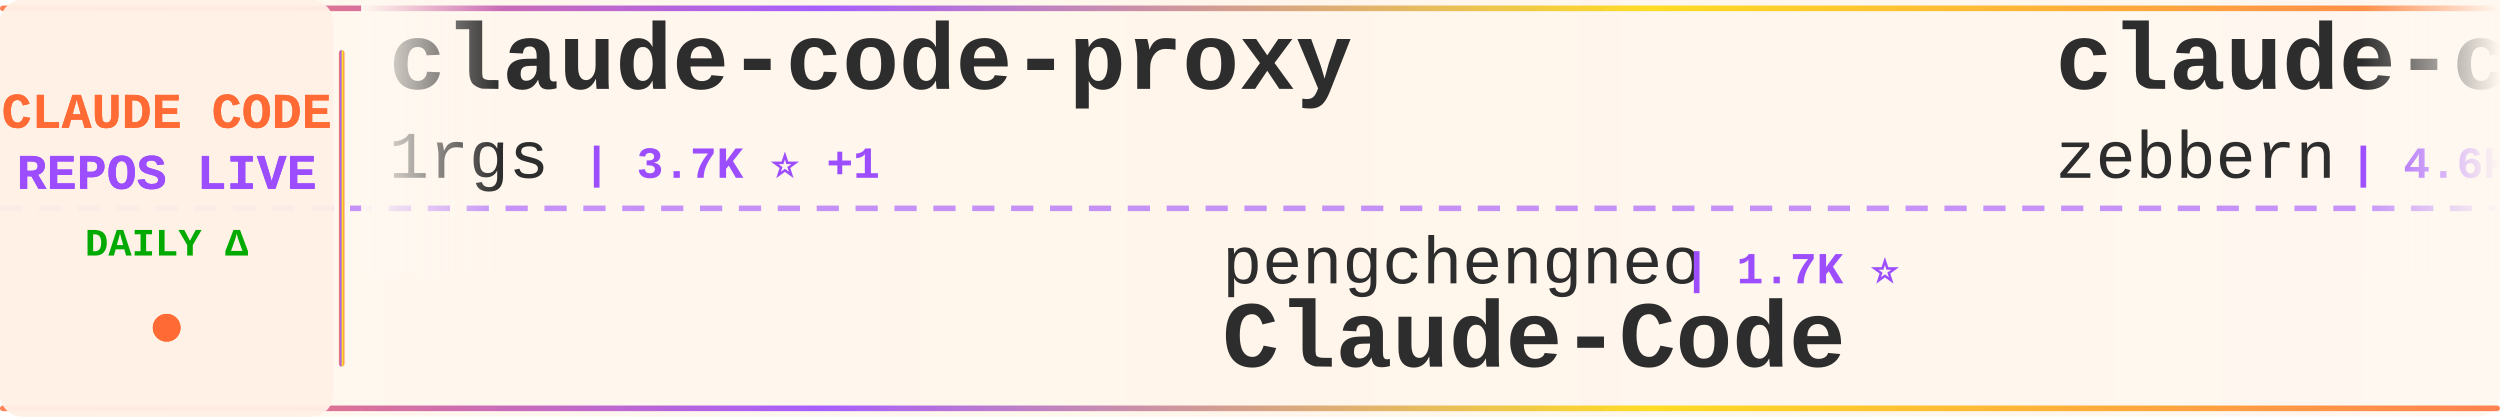
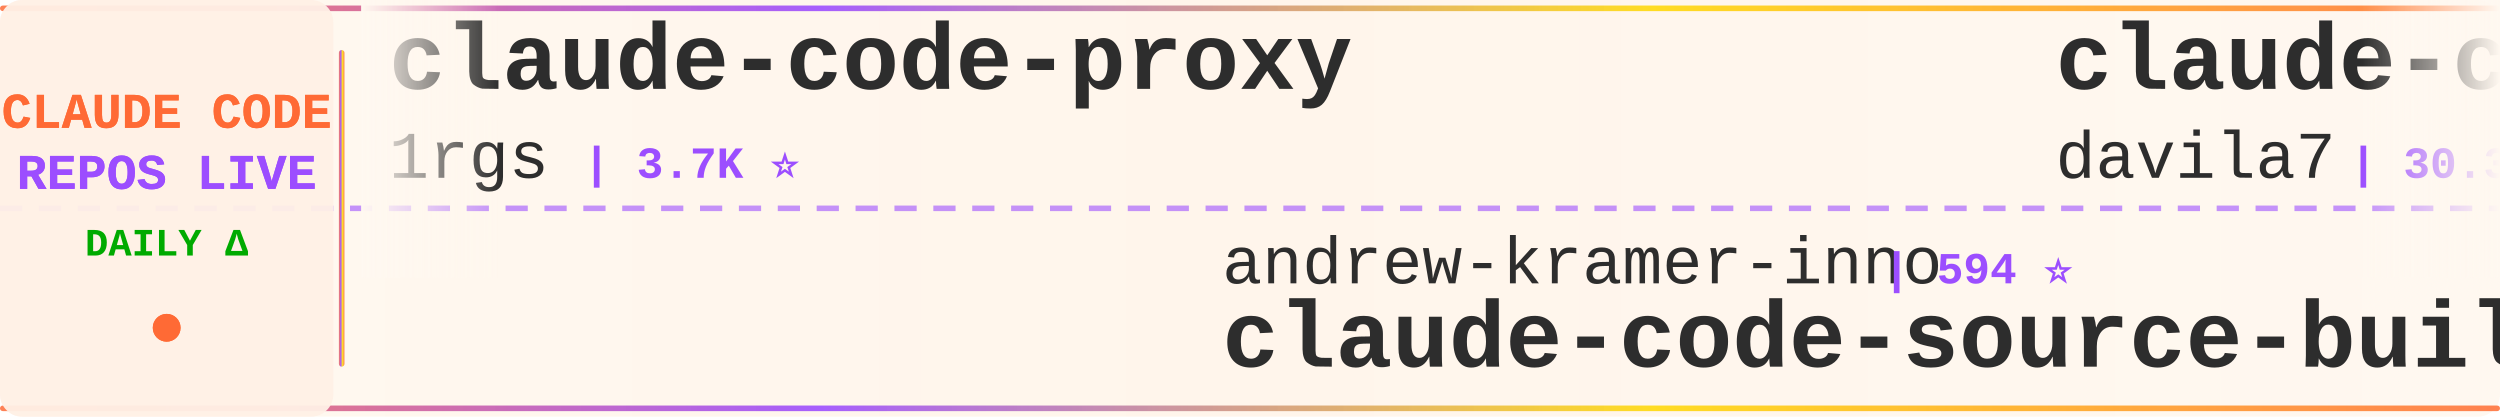
<svg xmlns="http://www.w3.org/2000/svg" width="900" height="150">
  <defs>
    <linearGradient id="tickerBg" x1="0%" y1="0%" x2="100%" y2="0%">
      <stop offset="0%" style="stop-color:#fff8f0;stop-opacity:0.98" />
      <stop offset="50%" style="stop-color:#fff5eb;stop-opacity:1" />
      <stop offset="100%" style="stop-color:#fff8f0;stop-opacity:0.98" />
    </linearGradient>
    <linearGradient id="borderGrad" x1="0%" y1="0%" x2="100%" y2="0%">
      <stop offset="0%" style="stop-color:#FF6B35;stop-opacity:0.85">
        <animate attributeName="stop-opacity" values="0.85;1;0.85" dur="2s" repeatCount="indefinite" />
      </stop>
      <stop offset="33%" style="stop-color:#9C4EFF;stop-opacity:0.9">
        <animate attributeName="stop-opacity" values="0.9;1;0.9" dur="2.2s" repeatCount="indefinite" />
      </stop>
      <stop offset="66%" style="stop-color:#FFD700;stop-opacity:0.85">
        <animate attributeName="stop-opacity" values="0.85;1;0.85" dur="1.8s" repeatCount="indefinite" />
      </stop>
      <stop offset="100%" style="stop-color:#FF6B35;stop-opacity:0.85">
        <animate attributeName="stop-opacity" values="0.85;1;0.85" dur="2s" repeatCount="indefinite" />
      </stop>
    </linearGradient>
    <filter id="textGlow">
      <feGaussianBlur stdDeviation="0.15" result="coloredBlur" />
      <feMerge>
        <feMergeNode in="coloredBlur" />
        <feMergeNode in="SourceGraphic" />
      </feMerge>
    </filter>
    <filter id="metricGlow">
      <feGaussianBlur stdDeviation="0.2" result="coloredBlur" />
      <feMerge>
        <feMergeNode in="coloredBlur" />
        <feMergeNode in="SourceGraphic" />
      </feMerge>
    </filter>
    <linearGradient id="leftFade" x1="0%" y1="0%" x2="100%" y2="0%">
      <stop offset="0%" style="stop-color:#fff8f0;stop-opacity:1" />
      <stop offset="100%" style="stop-color:#fff8f0;stop-opacity:0" />
    </linearGradient>
    <linearGradient id="rightFade" x1="0%" y1="0%" x2="100%" y2="0%">
      <stop offset="0%" style="stop-color:#fff8f0;stop-opacity:0" />
      <stop offset="100%" style="stop-color:#fff8f0;stop-opacity:1" />
    </linearGradient>
  </defs>
  <rect width="900" height="150" fill="url(#tickerBg)" rx="8" />
  <rect x="0" y="2" width="900" height="2" fill="url(#borderGrad)" rx="1" />
  <rect x="0" y="146" width="900" height="2" fill="url(#borderGrad)" rx="1" />
  <line x1="0" y1="75" x2="900" y2="75" stroke="#9C4EFF" stroke-width="2" stroke-dasharray="8 6" opacity="0.6" />
  <rect x="0" y="0" width="120" height="150" fill="#fff0e6" opacity="0.95" rx="8" />
  <text x="60" y="46" font-family="'Courier New', monospace" font-size="18" font-weight="bold" fill="#FF6B35" text-anchor="middle" filter="url(#textGlow)">
    CLAUDE CODE
  </text>
  <text x="60" y="68" font-family="'Courier New', monospace" font-size="18" font-weight="bold" fill="#9C4EFF" text-anchor="middle" filter="url(#textGlow)">
    REPOS LIVE
  </text>
  <text x="60" y="92" font-family="'Courier New', monospace" font-size="14" font-weight="bold" fill="#00aa00" text-anchor="middle">
    DAILY Δ
  </text>
  <circle cx="60" cy="118" r="5" fill="#FF6B35" filter="url(#metricGlow)">
    <animate attributeName="r" values="4;6;4" dur="1.5s" repeatCount="indefinite" />
    <animate attributeName="opacity" values="0.6;1;0.6" dur="1.5s" repeatCount="indefinite" />
  </circle>
  <rect x="122" y="18" width="2" height="114" fill="url(#borderGrad)" rx="1" />
  <clipPath id="tickerClip">
    <rect x="130" y="0" width="770" height="150" />
  </clipPath>
  <g clip-path="url(#tickerClip)">
    <g id="tickerItems">
      <animateTransform attributeName="transform" attributeType="XML" type="translate" from="0 0" to="-3000 0" dur="54s" repeatCount="indefinite" />
      <g transform="translate(0, 0)">
        <text x="140" y="32" font-family="'Courier New', monospace" font-size="34" font-weight="bold" fill="#2d2d2d">claude-code-proxy</text>
        <text x="140" y="64" font-family="'Courier New', monospace" font-size="24" font-weight="normal" fill="#2d2d2d" opacity="1.0">1rgs</text>
-         <text x="210" y="64" font-family="'Courier New', monospace" font-size="16" font-weight="bold" fill="#9C4EFF"> | 3.7K ⭐ +1</text>
+         <text x="210" y="64" font-family="'Courier New', monospace" font-size="16" font-weight="bold" fill="#9C4EFF"> | 3.7K ⭐</text>
      </g>
      <g transform="translate(300, 0)">
-         <text x="140" y="102" font-family="'Courier New', monospace" font-size="24" font-weight="normal" fill="#2d2d2d" opacity="1.0">pengchengneo</text>
-         <text x="306" y="102" font-family="'Courier New', monospace" font-size="16" font-weight="bold" fill="#9C4EFF"> | 1.7K ⭐</text>
-         <text x="140" y="132" font-family="'Courier New', monospace" font-size="34" font-weight="bold" fill="#2d2d2d">Claude-Code</text>
+         <text x="140" y="102" font-family="'Courier New', monospace" font-size="24" font-weight="normal" fill="#2d2d2d" opacity="1.0">andrew-kramer-inno</text>
+         <text x="378" y="102" font-family="'Courier New', monospace" font-size="16" font-weight="bold" fill="#9C4EFF"> | 594 ⭐</text>
+         <text x="140" y="132" font-family="'Courier New', monospace" font-size="34" font-weight="bold" fill="#2d2d2d">claude-code-source-build</text>
      </g>
      <g transform="translate(600, 0)">
-         <text x="140" y="32" font-family="'Courier New', monospace" font-size="34" font-weight="bold" fill="#2d2d2d">claude-code-guide</text>
-         <text x="140" y="64" font-family="'Courier New', monospace" font-size="24" font-weight="normal" fill="#2d2d2d" opacity="1.0">zebbern</text>
-         <text x="246" y="64" font-family="'Courier New', monospace" font-size="16" font-weight="bold" fill="#9C4EFF"> | 4.6K ⭐ +2</text>
+         <text x="140" y="32" font-family="'Courier New', monospace" font-size="34" font-weight="bold" fill="#2d2d2d">claude-code-templates</text>
+         <text x="140" y="64" font-family="'Courier New', monospace" font-size="24" font-weight="normal" fill="#2d2d2d" opacity="1.0">davila7</text>
+         <text x="246" y="64" font-family="'Courier New', monospace" font-size="16" font-weight="bold" fill="#9C4EFF"> | 30.3K ⭐ +2</text>
      </g>
      <g transform="translate(900, 0)">
-         <text x="140" y="102" font-family="'Courier New', monospace" font-size="24" font-weight="normal" fill="#2d2d2d" opacity="1.0">Maciek-roboblog</text>
-         <text x="342" y="102" font-family="'Courier New', monospace" font-size="16" font-weight="bold" fill="#9C4EFF"> | 8.6K ⭐</text>
-         <text x="140" y="132" font-family="'Courier New', monospace" font-size="34" font-weight="bold" fill="#2d2d2d">Claude-Code-Usage-Monito...</text>
+         <text x="140" y="102" font-family="'Courier New', monospace" font-size="24" font-weight="normal" fill="#2d2d2d" opacity="1.0">huangjia2019</text>
+         <text x="306" y="102" font-family="'Courier New', monospace" font-size="16" font-weight="bold" fill="#9C4EFF"> | 1.1K ⭐</text>
+         <text x="140" y="132" font-family="'Courier New', monospace" font-size="34" font-weight="bold" fill="#2d2d2d">claude-code-engineering</text>
      </g>
      <g transform="translate(1200, 0)">
-         <text x="140" y="32" font-family="'Courier New', monospace" font-size="34" font-weight="bold" fill="#2d2d2d">free-claude-code</text>
-         <text x="140" y="64" font-family="'Courier New', monospace" font-size="24" font-weight="normal" fill="#2d2d2d" opacity="1.0">Alishahryar1</text>
-         <text x="306" y="64" font-family="'Courier New', monospace" font-size="16" font-weight="bold" fill="#9C4EFF"> | 45.9K ⭐ +42</text>
+         <text x="140" y="32" font-family="'Courier New', monospace" font-size="34" font-weight="bold" fill="#2d2d2d">claude-code-system-promp...</text>
+         <text x="140" y="64" font-family="'Courier New', monospace" font-size="24" font-weight="normal" fill="#2d2d2d" opacity="1.0">Piebald-AI</text>
+         <text x="282" y="64" font-family="'Courier New', monospace" font-size="16" font-weight="bold" fill="#9C4EFF"> | 12.4K ⭐ +4</text>
      </g>
      <g transform="translate(1500, 0)">
-         <text x="140" y="102" font-family="'Courier New', monospace" font-size="24" font-weight="normal" fill="#2d2d2d" opacity="1.0">ChinaSiro</text>
-         <text x="270" y="102" font-family="'Courier New', monospace" font-size="16" font-weight="bold" fill="#9C4EFF"> | 9.6K ⭐</text>
-         <text x="140" y="132" font-family="'Courier New', monospace" font-size="34" font-weight="bold" fill="#2d2d2d">claude-code-sourcemap</text>
+         <text x="140" y="102" font-family="'Courier New', monospace" font-size="24" font-weight="normal" fill="#2d2d2d" opacity="1.0">shanraisshan</text>
+         <text x="306" y="102" font-family="'Courier New', monospace" font-size="16" font-weight="bold" fill="#9C4EFF"> | 64.7K ⭐ +3</text>
+         <text x="140" y="132" font-family="'Courier New', monospace" font-size="34" font-weight="bold" fill="#2d2d2d">claude-code-best-practic...</text>
      </g>
      <g transform="translate(1800, 0)">
-         <text x="140" y="32" font-family="'Courier New', monospace" font-size="34" font-weight="bold" fill="#2d2d2d">Claude-code</text>
-         <text x="140" y="64" font-family="'Courier New', monospace" font-size="24" font-weight="normal" fill="#2d2d2d" opacity="1.0">fazxes</text>
-         <text x="234" y="64" font-family="'Courier New', monospace" font-size="16" font-weight="bold" fill="#9C4EFF"> | 231 ⭐</text>
+         <text x="140" y="32" font-family="'Courier New', monospace" font-size="34" font-weight="bold" fill="#2d2d2d">claude-code-security-rev...</text>
+         <text x="140" y="64" font-family="'Courier New', monospace" font-size="24" font-weight="normal" fill="#2d2d2d" opacity="1.0">anthropics</text>
+         <text x="282" y="64" font-family="'Courier New', monospace" font-size="16" font-weight="bold" fill="#9C4EFF"> | 5.9K ⭐</text>
      </g>
      <g transform="translate(2100, 0)">
-         <text x="140" y="102" font-family="'Courier New', monospace" font-size="24" font-weight="normal" fill="#2d2d2d" opacity="1.0">disler</text>
-         <text x="234" y="102" font-family="'Courier New', monospace" font-size="16" font-weight="bold" fill="#9C4EFF"> | 3.9K ⭐</text>
-         <text x="140" y="132" font-family="'Courier New', monospace" font-size="34" font-weight="bold" fill="#2d2d2d">claude-code-hooks-master...</text>
+         <text x="140" y="102" font-family="'Courier New', monospace" font-size="24" font-weight="normal" fill="#2d2d2d" opacity="1.0">rohitg00</text>
+         <text x="258" y="102" font-family="'Courier New', monospace" font-size="16" font-weight="bold" fill="#9C4EFF"> | 2.5K ⭐</text>
+         <text x="140" y="132" font-family="'Courier New', monospace" font-size="34" font-weight="bold" fill="#2d2d2d">awesome-claude-code-tool...</text>
      </g>
      <g transform="translate(2400, 0)">
-         <text x="140" y="32" font-family="'Courier New', monospace" font-size="34" font-weight="bold" fill="#2d2d2d">claude-code-from-scratch</text>
-         <text x="140" y="64" font-family="'Courier New', monospace" font-size="24" font-weight="normal" fill="#2d2d2d" opacity="1.0">Windy3f3f3f3f</text>
-         <text x="318" y="64" font-family="'Courier New', monospace" font-size="16" font-weight="bold" fill="#9C4EFF"> | 2.6K ⭐ +1</text>
+         <text x="140" y="32" font-family="'Courier New', monospace" font-size="34" font-weight="bold" fill="#2d2d2d">claude-code-settings</text>
+         <text x="140" y="64" font-family="'Courier New', monospace" font-size="24" font-weight="normal" fill="#2d2d2d" opacity="1.0">feiskyer</text>
+         <text x="258" y="64" font-family="'Courier New', monospace" font-size="16" font-weight="bold" fill="#9C4EFF"> | 1.6K ⭐ +1</text>
      </g>
      <g transform="translate(2700, 0)">
-         <text x="140" y="102" font-family="'Courier New', monospace" font-size="24" font-weight="normal" fill="#2d2d2d" opacity="1.0">wanshuiyin</text>
-         <text x="282" y="102" font-family="'Courier New', monospace" font-size="16" font-weight="bold" fill="#9C4EFF"> | 14.9K ⭐ +3</text>
-         <text x="140" y="132" font-family="'Courier New', monospace" font-size="34" font-weight="bold" fill="#2d2d2d">Auto-claude-code-researc...</text>
+         <text x="140" y="102" font-family="'Courier New', monospace" font-size="24" font-weight="normal" fill="#2d2d2d" opacity="1.0">Alishahryar1</text>
+         <text x="306" y="102" font-family="'Courier New', monospace" font-size="16" font-weight="bold" fill="#9C4EFF"> | 45.9K ⭐ +31</text>
+         <text x="140" y="132" font-family="'Courier New', monospace" font-size="34" font-weight="bold" fill="#2d2d2d">free-claude-code</text>
      </g>
      <g transform="translate(3000, 0)">
        <text x="140" y="32" font-family="'Courier New', monospace" font-size="34" font-weight="bold" fill="#2d2d2d">claude-code-proxy</text>
        <text x="140" y="64" font-family="'Courier New', monospace" font-size="24" font-weight="normal" fill="#2d2d2d" opacity="1.0">1rgs</text>
-         <text x="210" y="64" font-family="'Courier New', monospace" font-size="16" font-weight="bold" fill="#9C4EFF"> | 3.7K ⭐ +1</text>
+         <text x="210" y="64" font-family="'Courier New', monospace" font-size="16" font-weight="bold" fill="#9C4EFF"> | 3.7K ⭐</text>
      </g>
      <g transform="translate(3300, 0)">
-         <text x="140" y="102" font-family="'Courier New', monospace" font-size="24" font-weight="normal" fill="#2d2d2d" opacity="1.0">pengchengneo</text>
-         <text x="306" y="102" font-family="'Courier New', monospace" font-size="16" font-weight="bold" fill="#9C4EFF"> | 1.7K ⭐</text>
-         <text x="140" y="132" font-family="'Courier New', monospace" font-size="34" font-weight="bold" fill="#2d2d2d">Claude-Code</text>
+         <text x="140" y="102" font-family="'Courier New', monospace" font-size="24" font-weight="normal" fill="#2d2d2d" opacity="1.0">andrew-kramer-inno</text>
+         <text x="378" y="102" font-family="'Courier New', monospace" font-size="16" font-weight="bold" fill="#9C4EFF"> | 594 ⭐</text>
+         <text x="140" y="132" font-family="'Courier New', monospace" font-size="34" font-weight="bold" fill="#2d2d2d">claude-code-source-build</text>
      </g>
      <g transform="translate(3600, 0)">
-         <text x="140" y="32" font-family="'Courier New', monospace" font-size="34" font-weight="bold" fill="#2d2d2d">claude-code-guide</text>
-         <text x="140" y="64" font-family="'Courier New', monospace" font-size="24" font-weight="normal" fill="#2d2d2d" opacity="1.0">zebbern</text>
-         <text x="246" y="64" font-family="'Courier New', monospace" font-size="16" font-weight="bold" fill="#9C4EFF"> | 4.6K ⭐ +2</text>
+         <text x="140" y="32" font-family="'Courier New', monospace" font-size="34" font-weight="bold" fill="#2d2d2d">claude-code-templates</text>
+         <text x="140" y="64" font-family="'Courier New', monospace" font-size="24" font-weight="normal" fill="#2d2d2d" opacity="1.0">davila7</text>
+         <text x="246" y="64" font-family="'Courier New', monospace" font-size="16" font-weight="bold" fill="#9C4EFF"> | 30.3K ⭐ +2</text>
      </g>
      <g transform="translate(3900, 0)">
-         <text x="140" y="102" font-family="'Courier New', monospace" font-size="24" font-weight="normal" fill="#2d2d2d" opacity="1.0">Maciek-roboblog</text>
-         <text x="342" y="102" font-family="'Courier New', monospace" font-size="16" font-weight="bold" fill="#9C4EFF"> | 8.6K ⭐</text>
-         <text x="140" y="132" font-family="'Courier New', monospace" font-size="34" font-weight="bold" fill="#2d2d2d">Claude-Code-Usage-Monito...</text>
+         <text x="140" y="102" font-family="'Courier New', monospace" font-size="24" font-weight="normal" fill="#2d2d2d" opacity="1.0">huangjia2019</text>
+         <text x="306" y="102" font-family="'Courier New', monospace" font-size="16" font-weight="bold" fill="#9C4EFF"> | 1.1K ⭐</text>
+         <text x="140" y="132" font-family="'Courier New', monospace" font-size="34" font-weight="bold" fill="#2d2d2d">claude-code-engineering</text>
      </g>
    </g>
  </g>
  <rect x="130" y="0" width="50" height="100" fill="url(#leftFade)" />
  <rect x="850" y="0" width="50" height="100" fill="url(#rightFade)" />
</svg>
